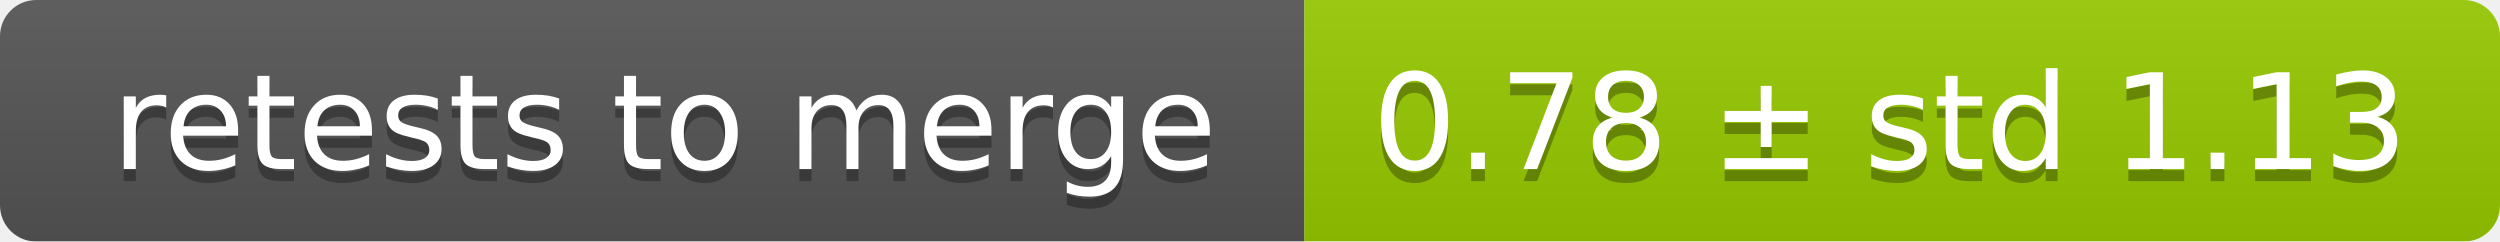
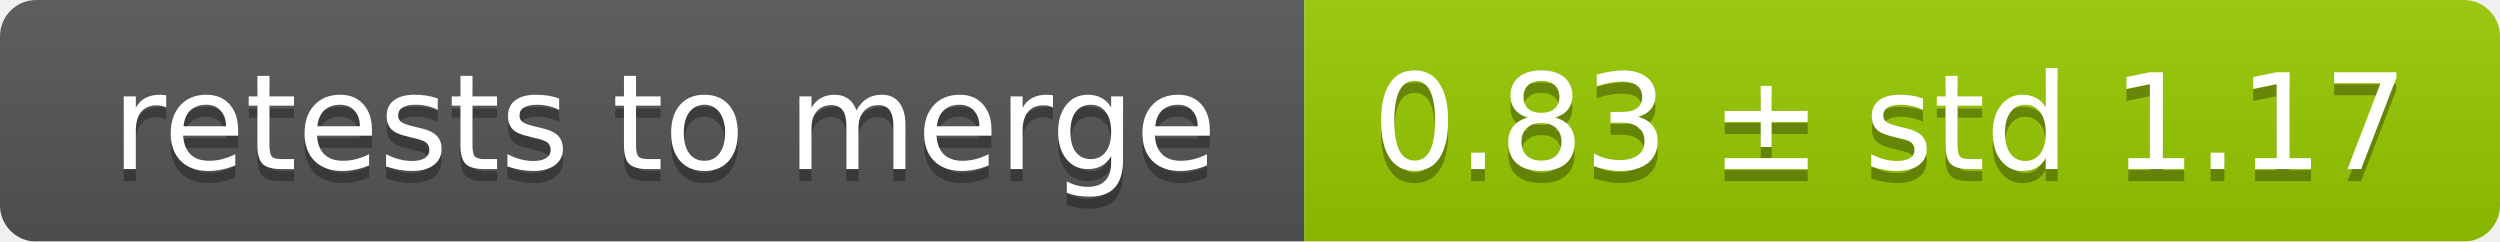
<svg xmlns="http://www.w3.org/2000/svg" width="207" height="20">
  <linearGradient id="smooth" x2="0" y2="100%">
    <stop offset="0" stop-color="#bbb" stop-opacity=".1" />
    <stop offset="1" stop-opacity=".1" />
  </linearGradient>
  <mask id="round">
    <rect width="207" height="20" rx="3" fill="#fff" />
  </mask>
  <g mask="url(#round)">
    <rect width="108" height="20" fill="#555" />
    <rect x="108" width="99" height="20" fill="#97ca00" />
    <rect width="207" height="20" fill="url(#smooth)" />
  </g>
  <g fill="#fff" text-anchor="middle" font-family="DejaVu Sans,Verdana,Geneva,sans-serif" font-size="11">
    <text x="55" y="15" fill="#010101" fill-opacity=".3">retests to merge</text>
    <text x="55" y="14">retests to merge</text>
-     <text x="156.5" y="15" fill="#010101" fill-opacity=".3">0.78 ± std 1.13</text>
-     <text x="156.5" y="14">0.78 ± std 1.13</text>
+     <text x="156.5" y="15" fill="#010101" fill-opacity=".3">0.83 ± std 1.17</text>
+     <text x="156.5" y="14">0.83 ± std 1.17</text>
  </g>
</svg>
